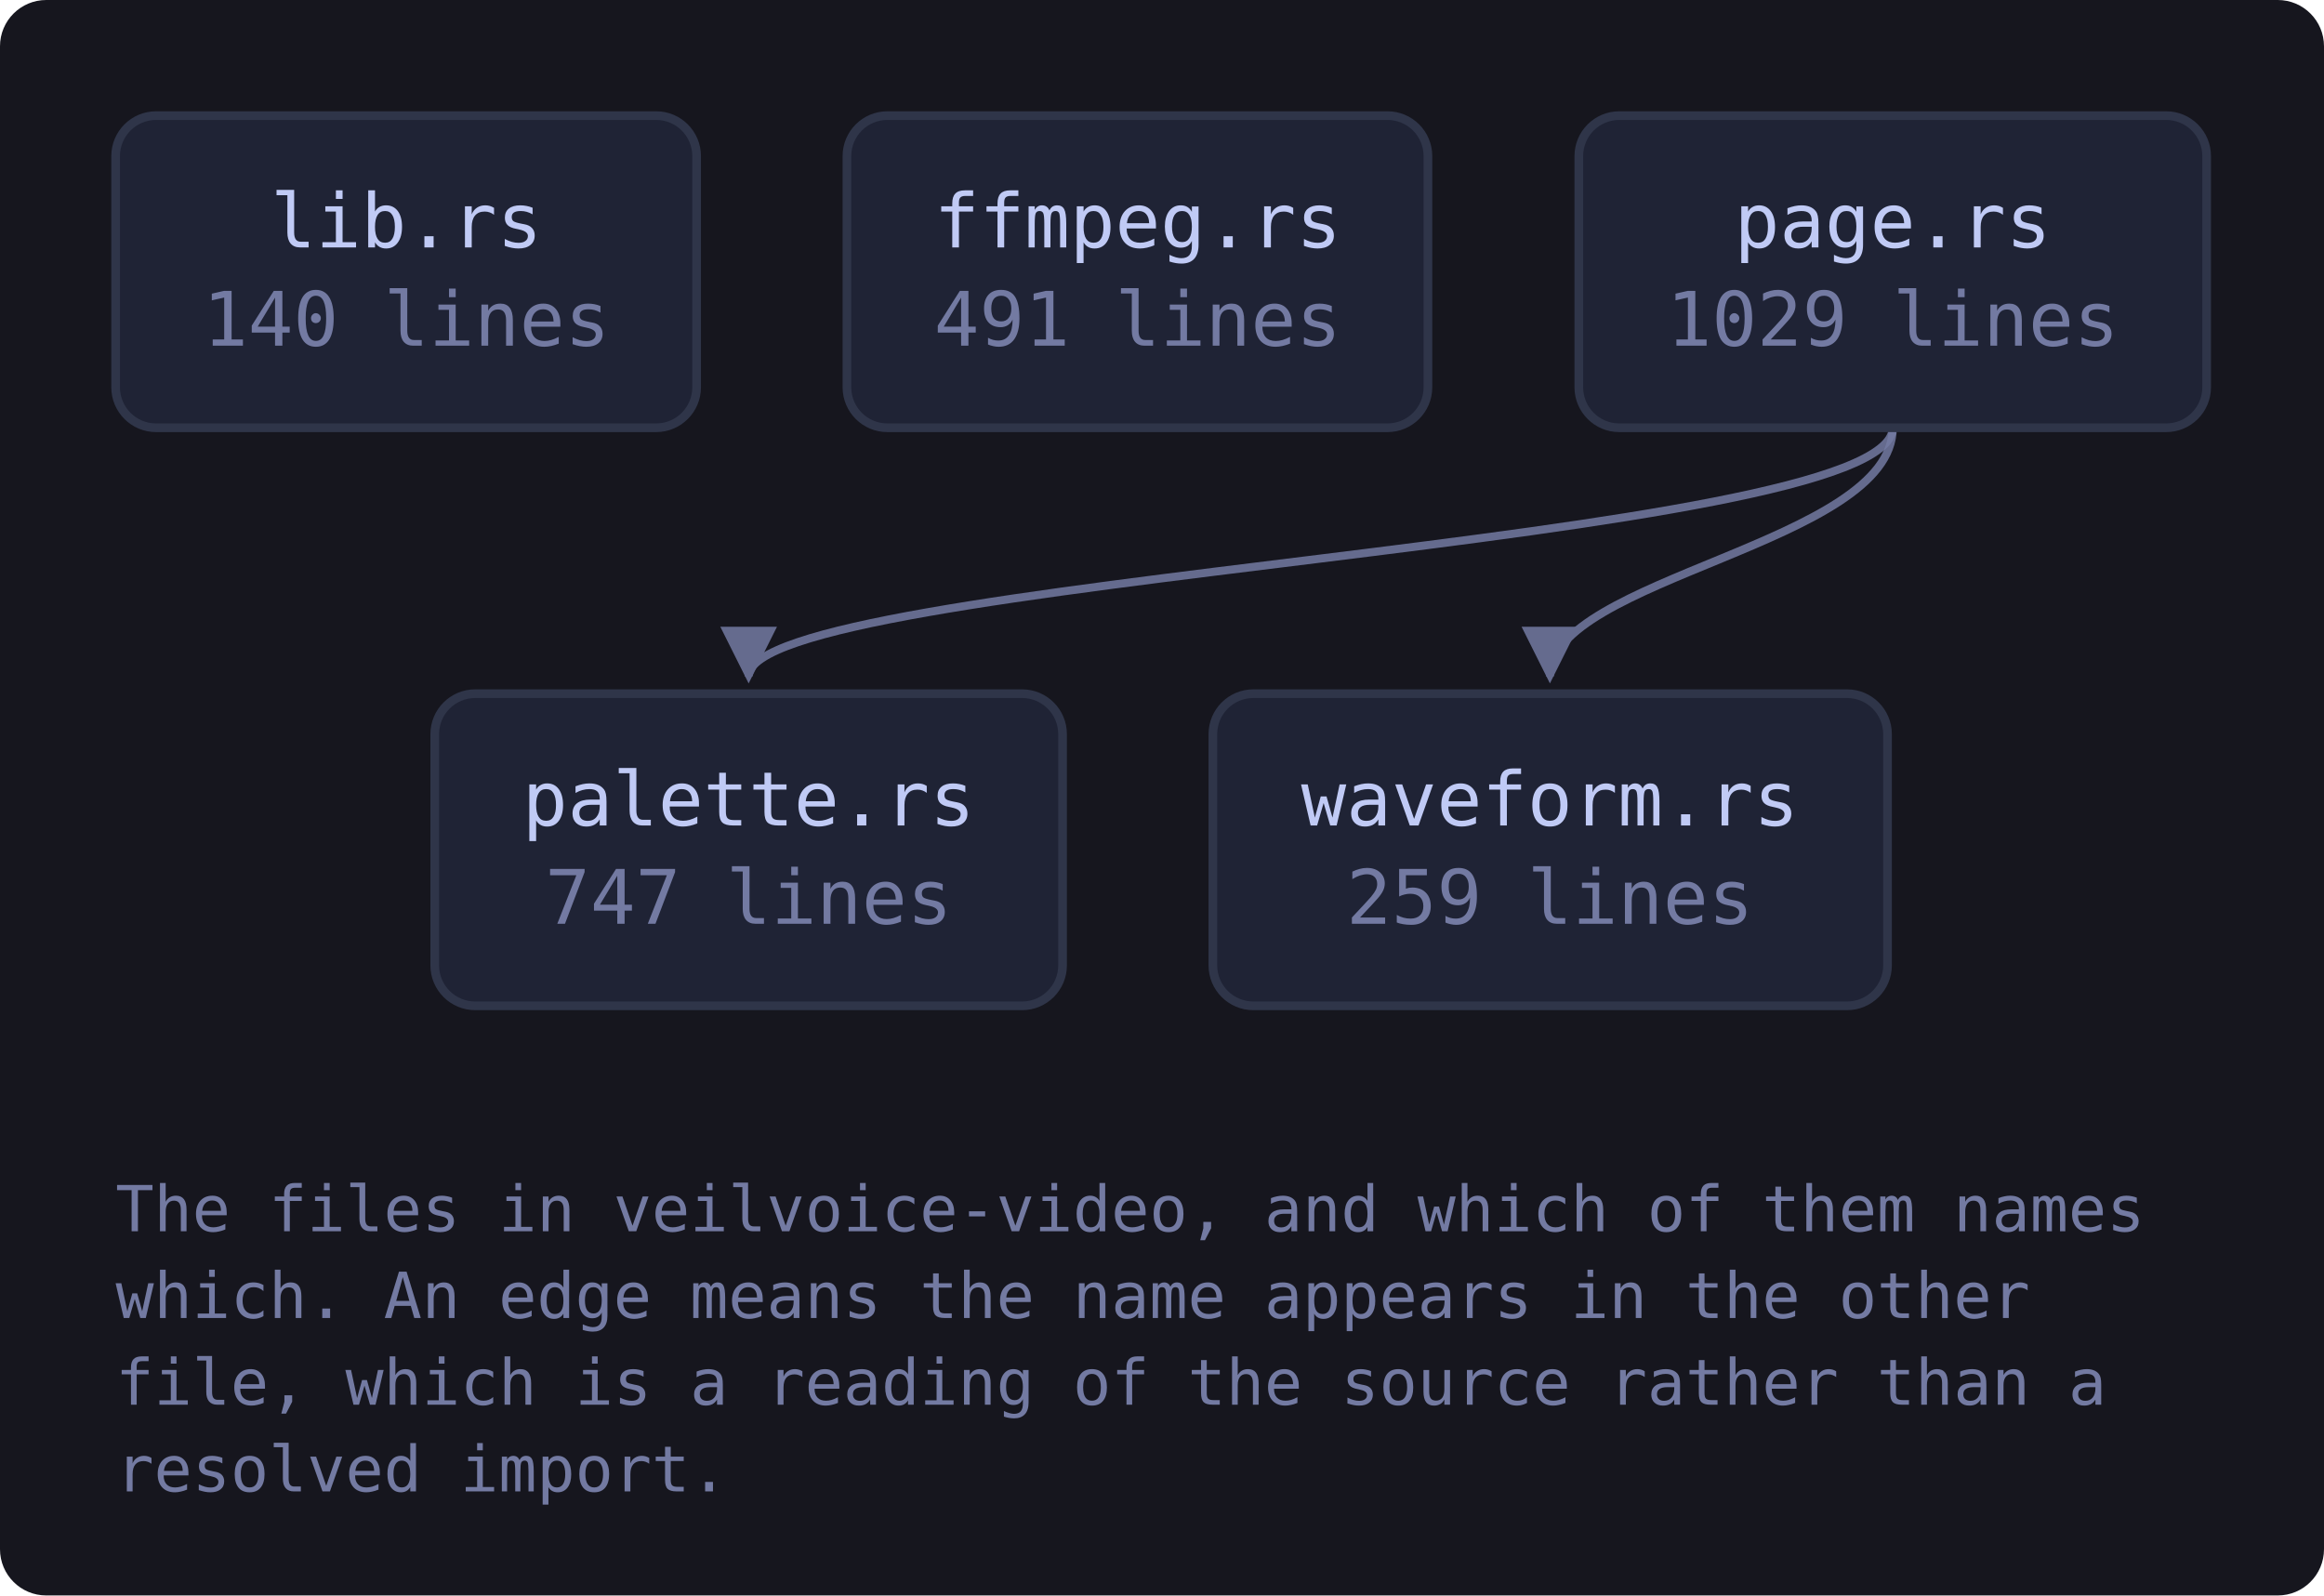
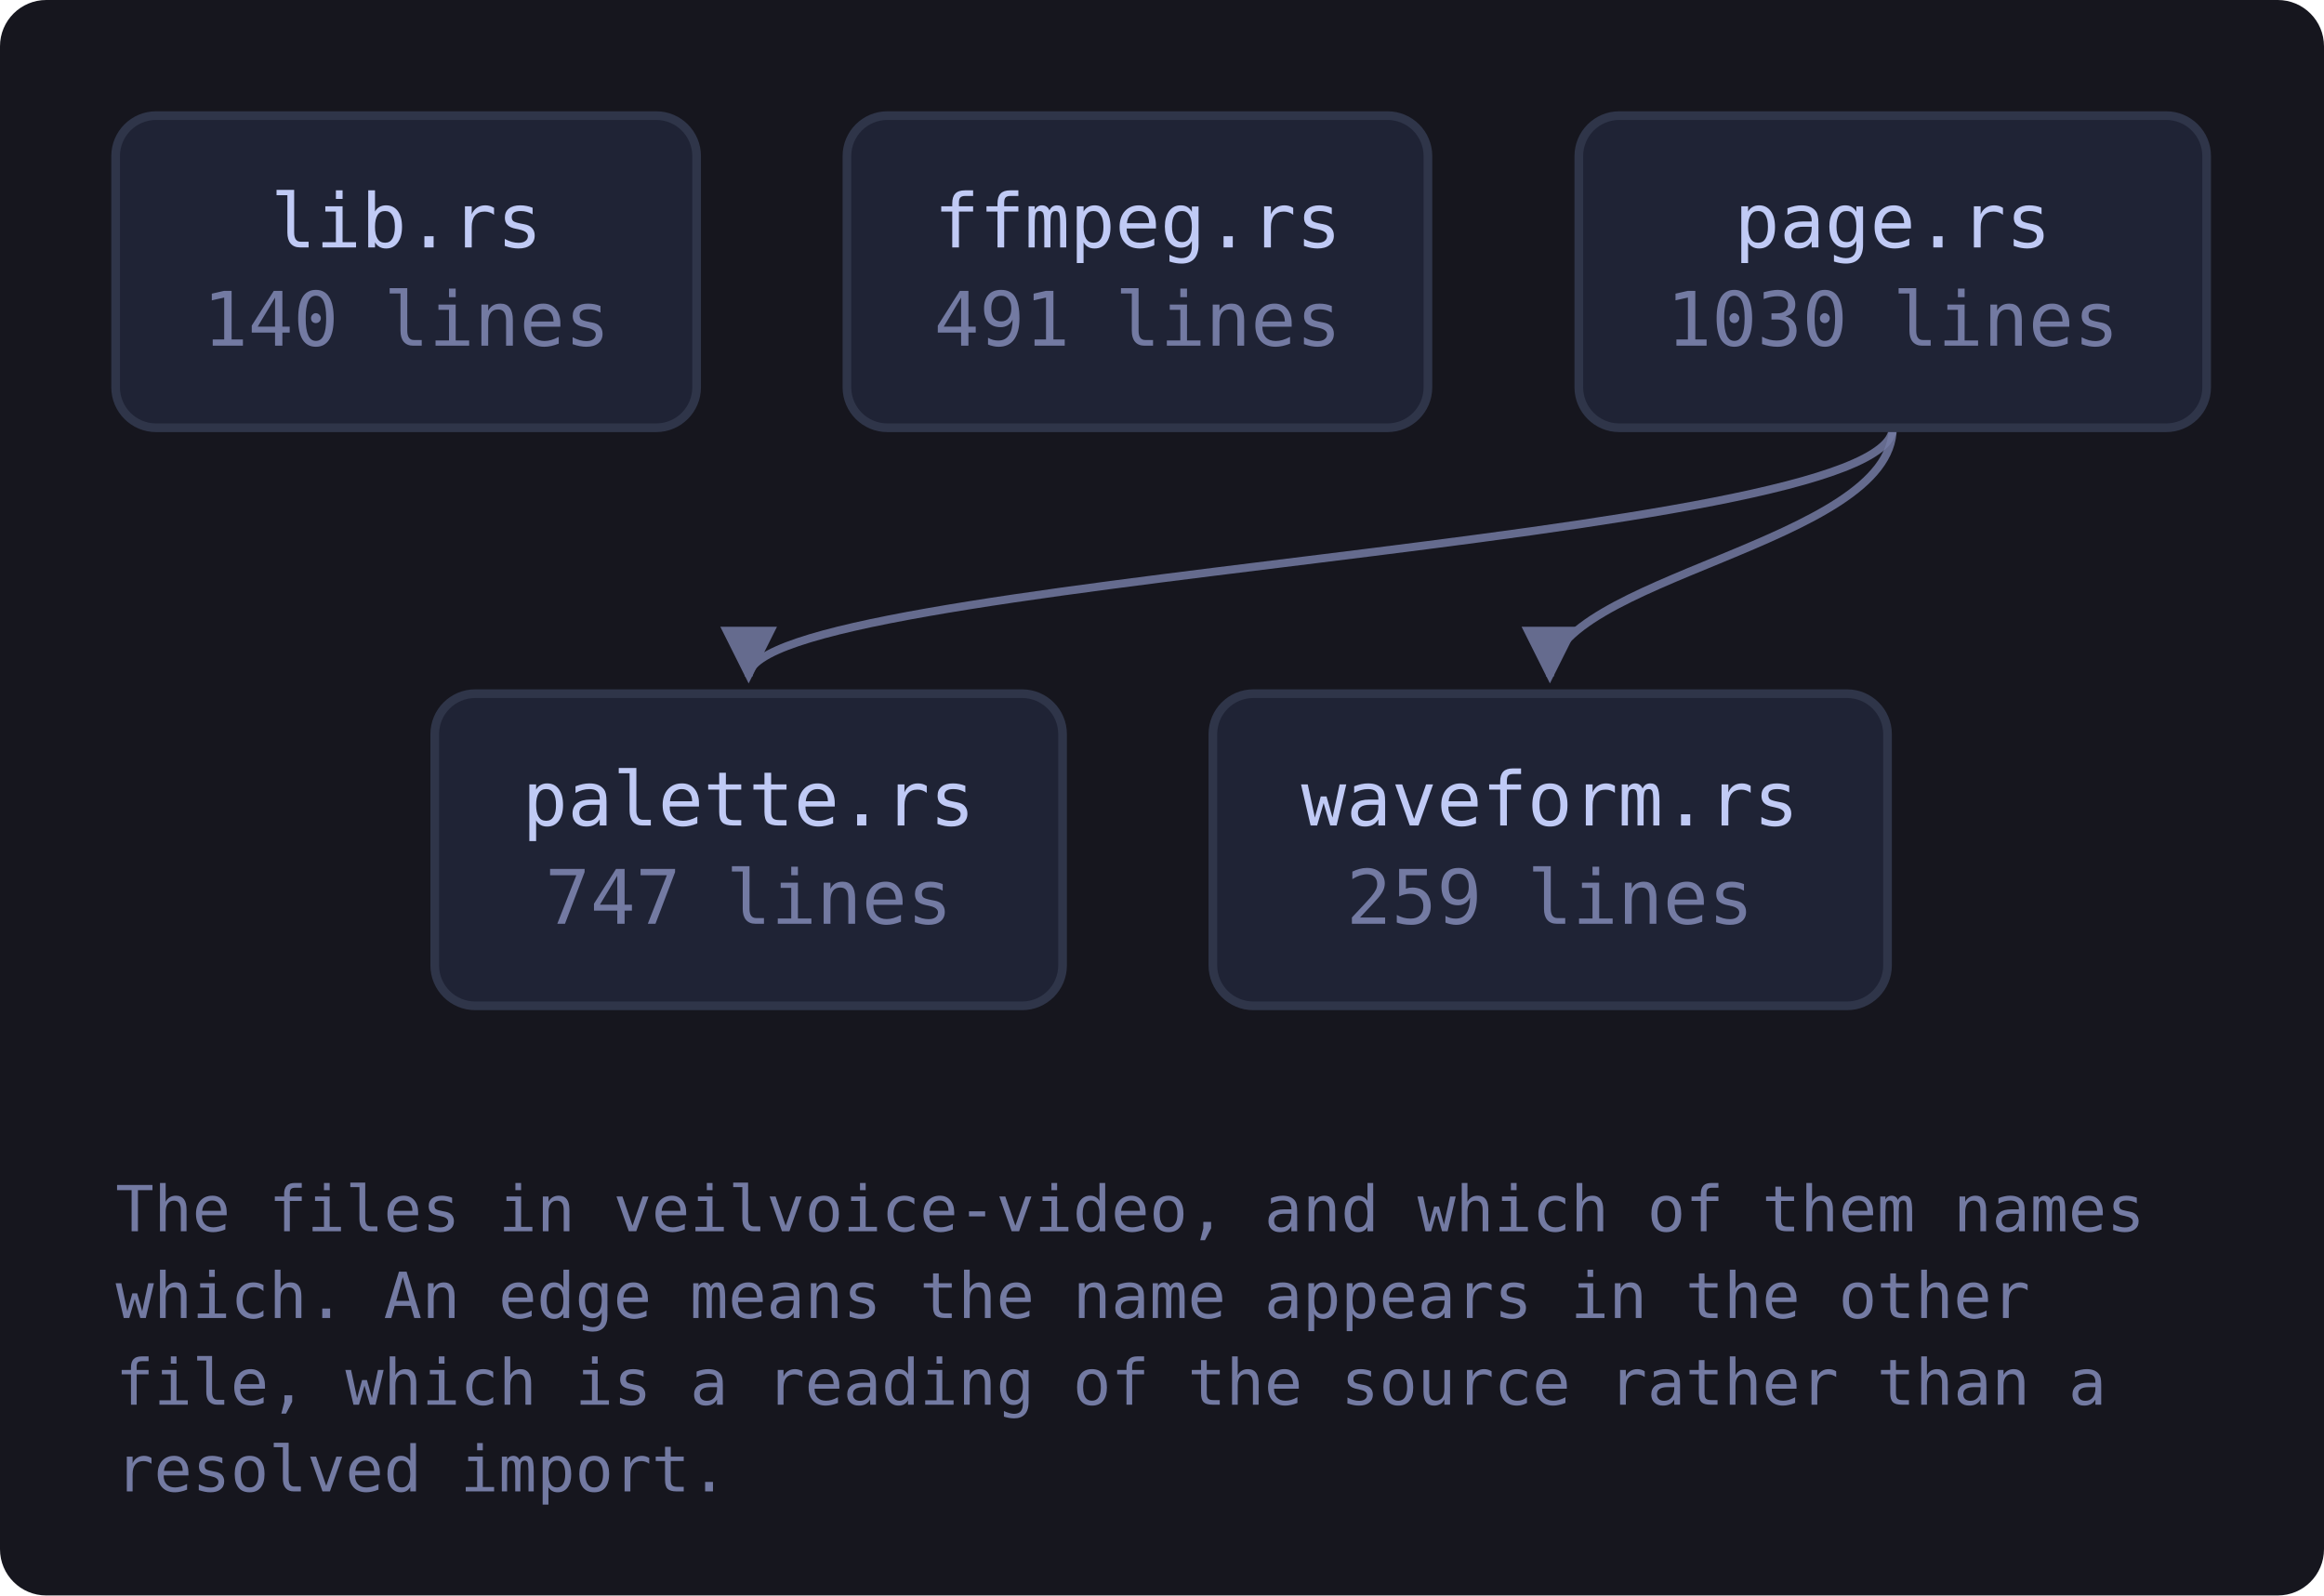
<svg xmlns="http://www.w3.org/2000/svg" viewBox="0 0 402 276" width="402" height="276" style="max-width:100%;height:auto" role="img" aria-label="flowchart">
  <defs>
    <marker id="a-muted" viewBox="0 0 8 8" refX="7" refY="4" markerWidth="7" markerHeight="7" orient="auto-start-reverse">
      <path d="M0 0 L8 4 L0 8 z" fill="var(--muted, #737aa2)" />
    </marker>
    <marker id="a-warn" viewBox="0 0 8 8" refX="7" refY="4" markerWidth="7" markerHeight="7" orient="auto-start-reverse">
      <path d="M0 0 L8 4 L0 8 z" fill="var(--warn, #e0af68)" />
    </marker>
    <marker id="a-accent" viewBox="0 0 8 8" refX="7" refY="4" markerWidth="7" markerHeight="7" orient="auto-start-reverse">
      <path d="M0 0 L8 4 L0 8 z" fill="var(--accent, #7aa2f7)" />
    </marker>
    <marker id="a-cyan" viewBox="0 0 8 8" refX="7" refY="4" markerWidth="7" markerHeight="7" orient="auto-start-reverse">
      <path d="M0 0 L8 4 L0 8 z" fill="var(--cyan, #7dcfff)" />
    </marker>
    <marker id="a-accent-2" viewBox="0 0 8 8" refX="7" refY="4" markerWidth="7" markerHeight="7" orient="auto-start-reverse">
      <path d="M0 0 L8 4 L0 8 z" fill="var(--accent-2, #bb9af7)" />
    </marker>
  </defs>
  <rect x="0" y="0" width="402" height="276" fill="var(--bg-inset, #16161e)" rx="8" />
  <path d="M327.4 74.0 C 327.4 94.0, 129.5 100.0, 129.5 117.0" fill="none" stroke="var(--muted, #737aa2)" stroke-width="1.4" opacity="0.85" marker-end="url(#a-muted)" />
  <path d="M327.4 74.0 C 327.4 94.0, 268.1 100.0, 268.1 117.0" fill="none" stroke="var(--muted, #737aa2)" stroke-width="1.4" opacity="0.85" marker-end="url(#a-muted)" />
  <a href="https://github.com/tilas01/veilvoice/blob/main/crates/veilvoice-video/src/lib.rs" target="_blank" rel="noopener noreferrer">
    <rect x="20.0" y="20.0" width="100.5" height="54.0" rx="7" fill="var(--bg-soft, #1f2335)" stroke="var(--border, #2f3549)" stroke-width="1.5" />
    <text x="70.3" y="42.8" font-family="ui-monospace, SFMono-Regular, Menlo, Consolas, monospace" font-size="13" fill="var(--fg, #c0caf5)" text-anchor="middle">lib.rs</text>
    <text x="70.3" y="59.8" font-family="ui-monospace, SFMono-Regular, Menlo, Consolas, monospace" font-size="13" fill="var(--muted, #737aa2)" text-anchor="middle">140 lines</text>
  </a>
  <a href="https://github.com/tilas01/veilvoice/blob/main/crates/veilvoice-video/src/ffmpeg.rs" target="_blank" rel="noopener noreferrer">
    <rect x="146.5" y="20.0" width="100.5" height="54.0" rx="7" fill="var(--bg-soft, #1f2335)" stroke="var(--border, #2f3549)" stroke-width="1.5" />
    <text x="196.8" y="42.8" font-family="ui-monospace, SFMono-Regular, Menlo, Consolas, monospace" font-size="13" fill="var(--fg, #c0caf5)" text-anchor="middle">ffmpeg.rs</text>
    <text x="196.8" y="59.8" font-family="ui-monospace, SFMono-Regular, Menlo, Consolas, monospace" font-size="13" fill="var(--muted, #737aa2)" text-anchor="middle">491 lines</text>
  </a>
  <a href="https://github.com/tilas01/veilvoice/blob/main/crates/veilvoice-video/src/page.rs" target="_blank" rel="noopener noreferrer">
    <rect x="273.1" y="20.0" width="108.6" height="54.0" rx="7" fill="var(--bg-soft, #1f2335)" stroke="var(--border, #2f3549)" stroke-width="1.5" />
    <text x="327.4" y="42.8" font-family="ui-monospace, SFMono-Regular, Menlo, Consolas, monospace" font-size="13" fill="var(--fg, #c0caf5)" text-anchor="middle">page.rs</text>
-     <text x="327.4" y="59.8" font-family="ui-monospace, SFMono-Regular, Menlo, Consolas, monospace" font-size="13" fill="var(--muted, #737aa2)" text-anchor="middle">1029 lines</text>
+     <text x="327.4" y="59.8" font-family="ui-monospace, SFMono-Regular, Menlo, Consolas, monospace" font-size="13" fill="var(--muted, #737aa2)" text-anchor="middle">1030 lines</text>
  </a>
  <a href="https://github.com/tilas01/veilvoice/blob/main/crates/veilvoice-video/src/palette.rs" target="_blank" rel="noopener noreferrer">
    <rect x="75.2" y="120.0" width="108.6" height="54.0" rx="7" fill="var(--bg-soft, #1f2335)" stroke="var(--border, #2f3549)" stroke-width="1.5" />
    <text x="129.5" y="142.8" font-family="ui-monospace, SFMono-Regular, Menlo, Consolas, monospace" font-size="13" fill="var(--fg, #c0caf5)" text-anchor="middle">palette.rs</text>
    <text x="129.5" y="159.8" font-family="ui-monospace, SFMono-Regular, Menlo, Consolas, monospace" font-size="13" fill="var(--muted, #737aa2)" text-anchor="middle">747 lines</text>
  </a>
  <a href="https://github.com/tilas01/veilvoice/blob/main/crates/veilvoice-video/src/waveform.rs" target="_blank" rel="noopener noreferrer">
    <rect x="209.8" y="120.0" width="116.7" height="54.0" rx="7" fill="var(--bg-soft, #1f2335)" stroke="var(--border, #2f3549)" stroke-width="1.5" />
    <text x="268.1" y="142.8" font-family="ui-monospace, SFMono-Regular, Menlo, Consolas, monospace" font-size="13" fill="var(--fg, #c0caf5)" text-anchor="middle">waveform.rs</text>
    <text x="268.1" y="159.8" font-family="ui-monospace, SFMono-Regular, Menlo, Consolas, monospace" font-size="13" fill="var(--muted, #737aa2)" text-anchor="middle">259 lines</text>
  </a>
  <text x="20.0" y="213.0" font-family="ui-monospace, SFMono-Regular, Menlo, Consolas, monospace" font-size="11" fill="var(--muted, #737aa2)">The files in veilvoice-video, and which of them names</text>
  <text x="20.0" y="228.0" font-family="ui-monospace, SFMono-Regular, Menlo, Consolas, monospace" font-size="11" fill="var(--muted, #737aa2)">which. An edge means the name appears in the other</text>
  <text x="20.0" y="243.0" font-family="ui-monospace, SFMono-Regular, Menlo, Consolas, monospace" font-size="11" fill="var(--muted, #737aa2)">file, which is a reading of the source rather than a</text>
  <text x="20.0" y="258.0" font-family="ui-monospace, SFMono-Regular, Menlo, Consolas, monospace" font-size="11" fill="var(--muted, #737aa2)">resolved import.</text>
</svg>
